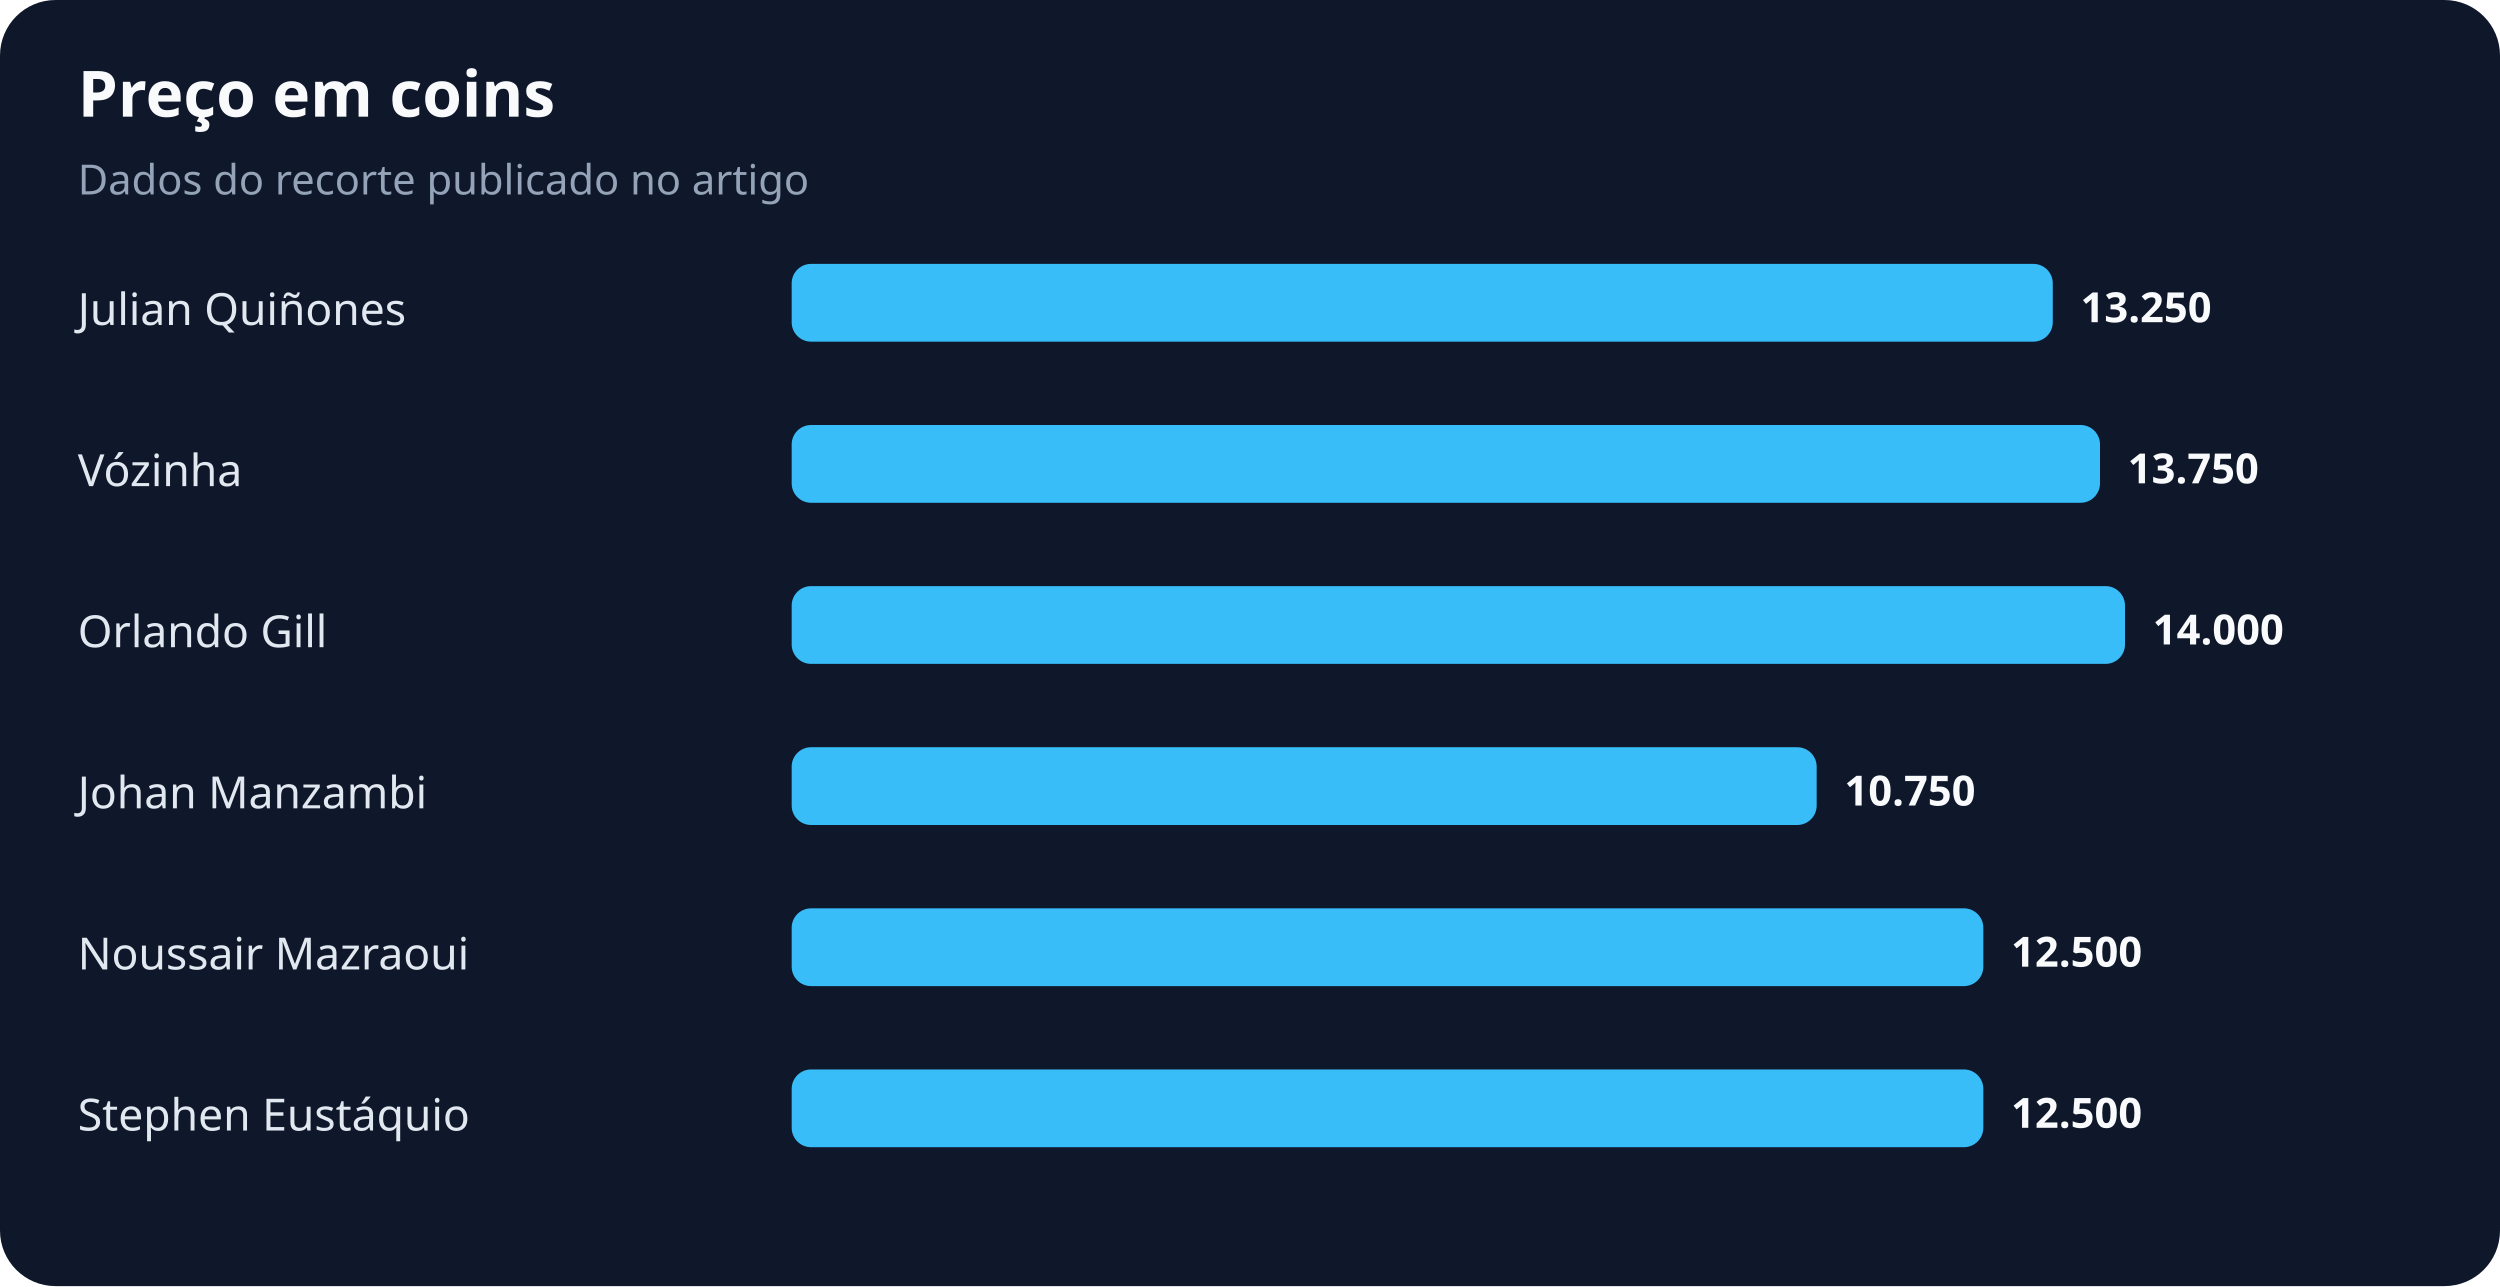
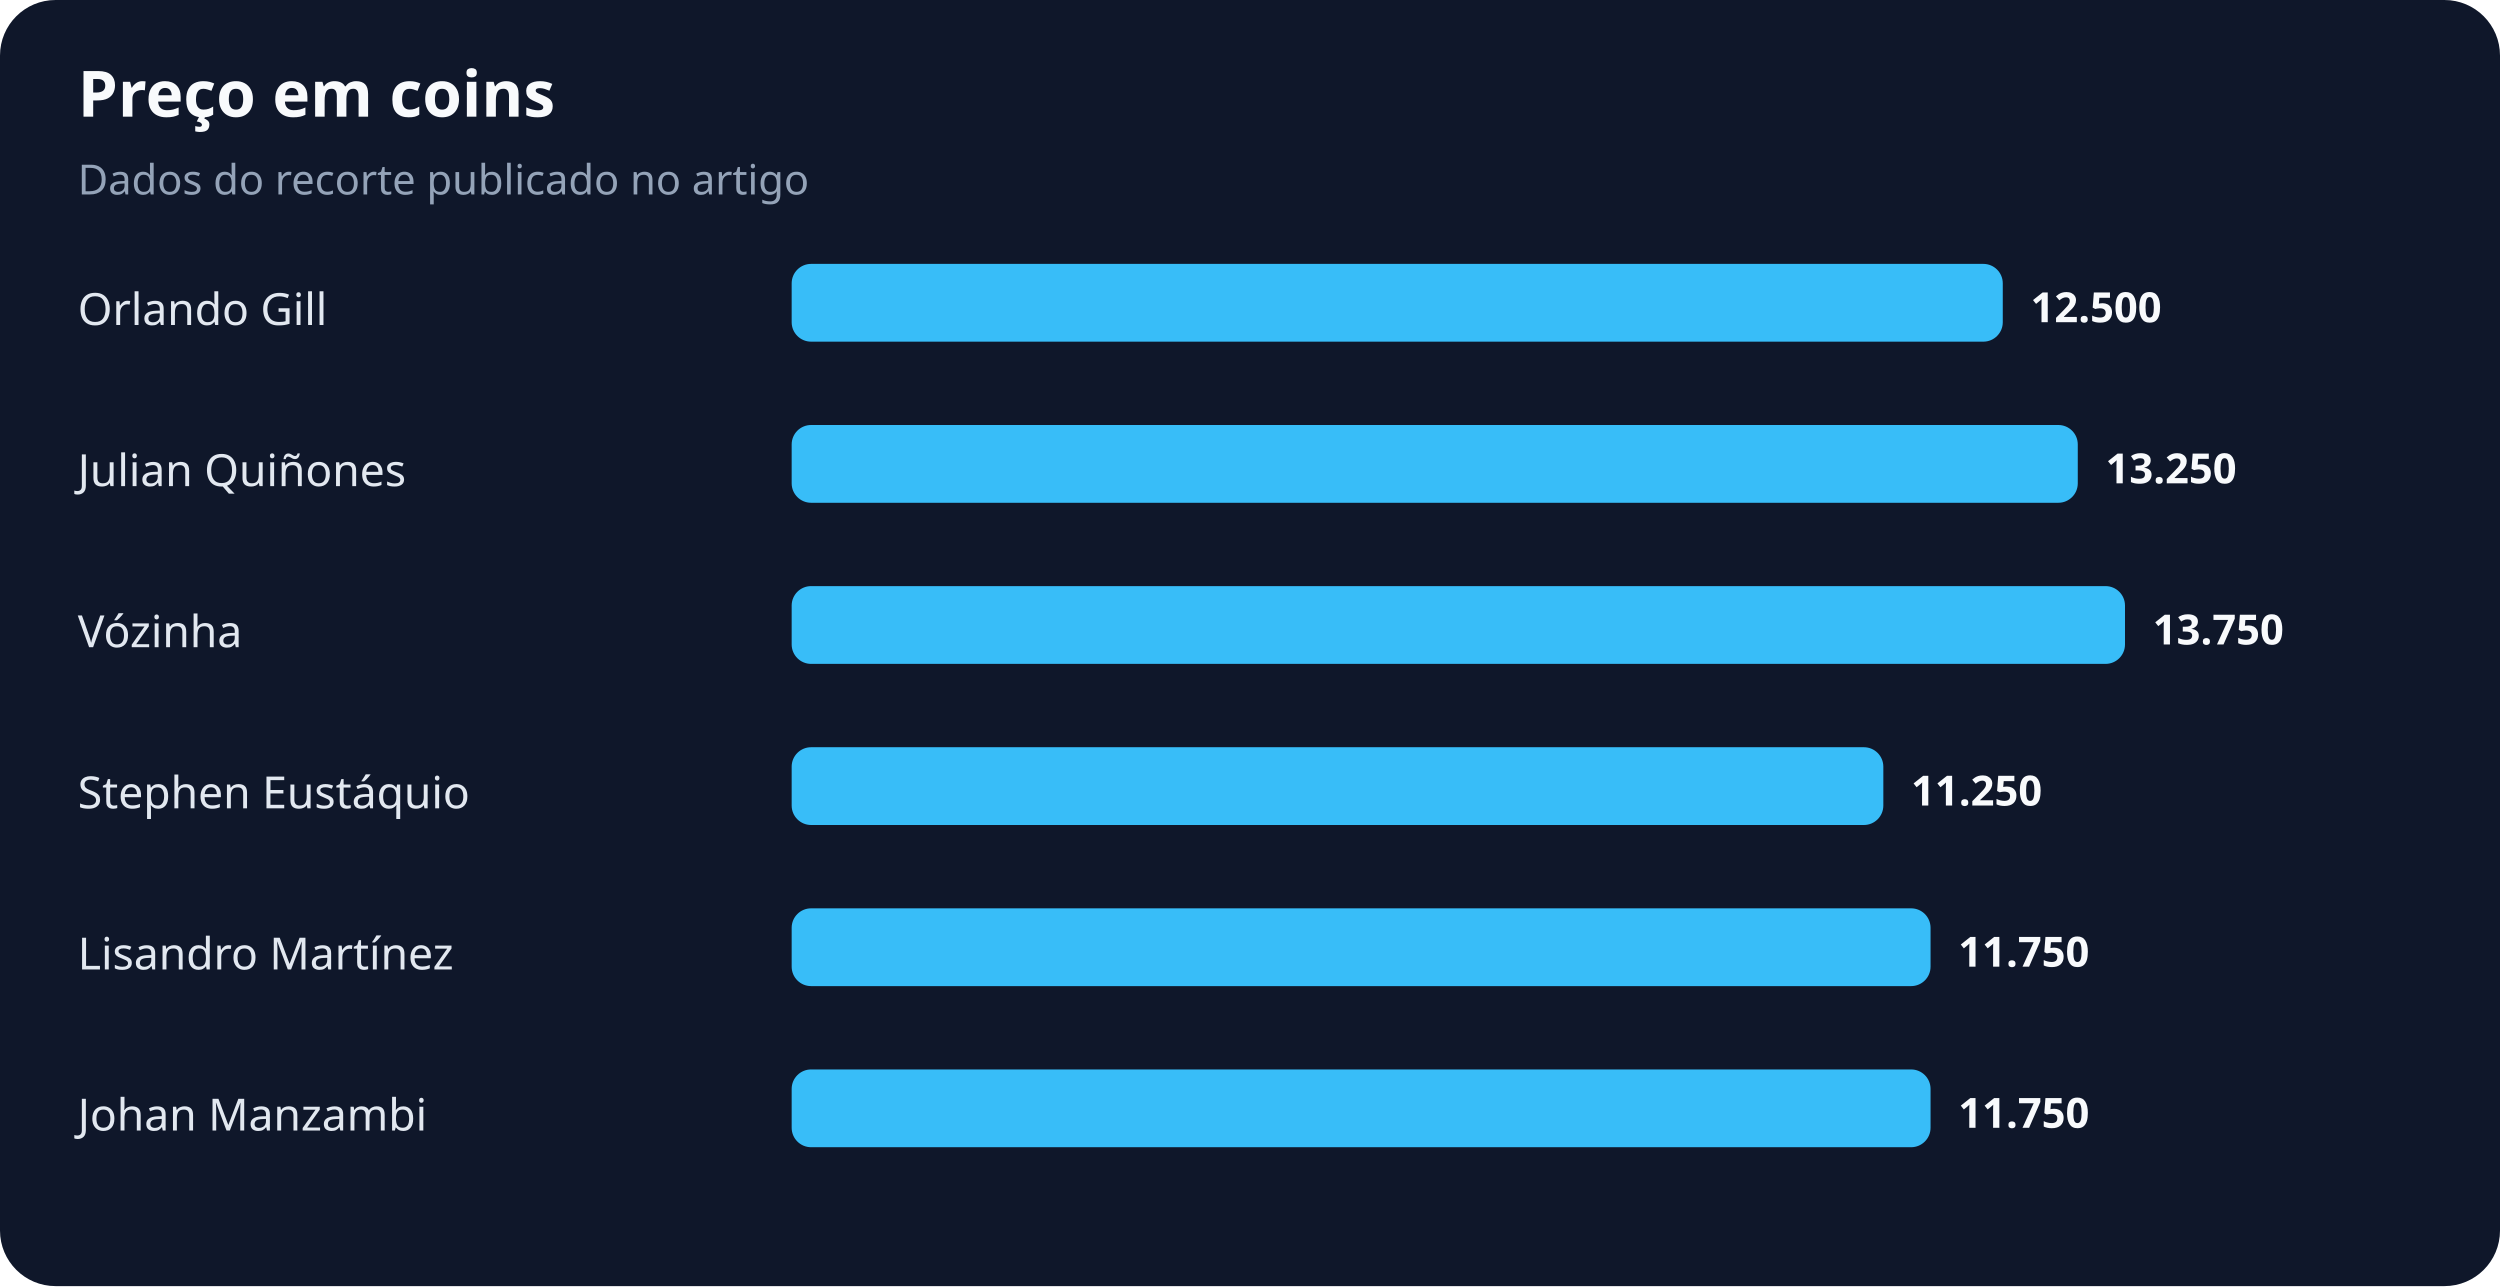
<svg xmlns="http://www.w3.org/2000/svg" width="900" height="463" viewBox="0 0 900 463" role="img" aria-labelledby="title desc">
  <rect width="100%" height="100%" rx="20" fill="#0f172a" />
  <text x="28" y="42" fill="#f8fafc" font-family="system-ui,sans-serif" font-size="23" font-weight="700">Preço em coins</text>
  <text x="28" y="70" fill="#94a3b8" font-family="system-ui,sans-serif" font-size="15">Dados do recorte publicado no artigo</text>
-   <text x="28" y="117" fill="#e2e8f0" font-family="system-ui,sans-serif" font-size="16">Julian Quiñones</text>
-   <rect x="285" y="95" width="454" height="28" rx="7" fill="#38bdf8" />
-   <text x="749" y="116" fill="#f8fafc" font-family="system-ui,sans-serif" font-size="15" font-weight="700">13.250</text>
-   <text x="28" y="175" fill="#e2e8f0" font-family="system-ui,sans-serif" font-size="16">Vózinha</text>
-   <rect x="285" y="153" width="471" height="28" rx="7" fill="#38bdf8" />
-   <text x="766" y="174" fill="#f8fafc" font-family="system-ui,sans-serif" font-size="15" font-weight="700">13.750</text>
-   <text x="28" y="233" fill="#e2e8f0" font-family="system-ui,sans-serif" font-size="16">Orlando Gill</text>
+   <text x="28" y="117" fill="#e2e8f0" font-family="system-ui,sans-serif" font-size="16">Orlando Gill</text>
+   <rect x="285" y="95" width="436" height="28" rx="7" fill="#38bdf8" />
+   <text x="731" y="116" fill="#f8fafc" font-family="system-ui,sans-serif" font-size="15" font-weight="700">12.500</text>
+   <text x="28" y="175" fill="#e2e8f0" font-family="system-ui,sans-serif" font-size="16">Julian Quiñones</text>
+   <rect x="285" y="153" width="463" height="28" rx="7" fill="#38bdf8" />
+   <text x="758" y="174" fill="#f8fafc" font-family="system-ui,sans-serif" font-size="15" font-weight="700">13.250</text>
+   <text x="28" y="233" fill="#e2e8f0" font-family="system-ui,sans-serif" font-size="16">Vózinha</text>
  <rect x="285" y="211" width="480" height="28" rx="7" fill="#38bdf8" />
-   <text x="775" y="232" fill="#f8fafc" font-family="system-ui,sans-serif" font-size="15" font-weight="700">14.000</text>
-   <text x="28" y="291" fill="#e2e8f0" font-family="system-ui,sans-serif" font-size="16">Johan Manzambi</text>
-   <rect x="285" y="269" width="369" height="28" rx="7" fill="#38bdf8" />
-   <text x="664" y="290" fill="#f8fafc" font-family="system-ui,sans-serif" font-size="15" font-weight="700">10.750</text>
-   <text x="28" y="349" fill="#e2e8f0" font-family="system-ui,sans-serif" font-size="16">Noussair Mazraoui</text>
-   <rect x="285" y="327" width="429" height="28" rx="7" fill="#38bdf8" />
-   <text x="724" y="348" fill="#f8fafc" font-family="system-ui,sans-serif" font-size="15" font-weight="700">12.500</text>
-   <text x="28" y="407" fill="#e2e8f0" font-family="system-ui,sans-serif" font-size="16">Stephen Eustáquio</text>
-   <rect x="285" y="385" width="429" height="28" rx="7" fill="#38bdf8" />
-   <text x="724" y="406" fill="#f8fafc" font-family="system-ui,sans-serif" font-size="15" font-weight="700">12.500</text>
+   <text x="775" y="232" fill="#f8fafc" font-family="system-ui,sans-serif" font-size="15" font-weight="700">13.750</text>
+   <text x="28" y="291" fill="#e2e8f0" font-family="system-ui,sans-serif" font-size="16">Stephen Eustáquio</text>
+   <rect x="285" y="269" width="393" height="28" rx="7" fill="#38bdf8" />
+   <text x="688" y="290" fill="#f8fafc" font-family="system-ui,sans-serif" font-size="15" font-weight="700">11.250</text>
+   <text x="28" y="349" fill="#e2e8f0" font-family="system-ui,sans-serif" font-size="16">Lisandro Martínez</text>
+   <rect x="285" y="327" width="410" height="28" rx="7" fill="#38bdf8" />
+   <text x="705" y="348" fill="#f8fafc" font-family="system-ui,sans-serif" font-size="15" font-weight="700">11.750</text>
+   <text x="28" y="407" fill="#e2e8f0" font-family="system-ui,sans-serif" font-size="16">Johan Manzambi</text>
+   <rect x="285" y="385" width="410" height="28" rx="7" fill="#38bdf8" />
+   <text x="705" y="406" fill="#f8fafc" font-family="system-ui,sans-serif" font-size="15" font-weight="700">11.750</text>
</svg>
